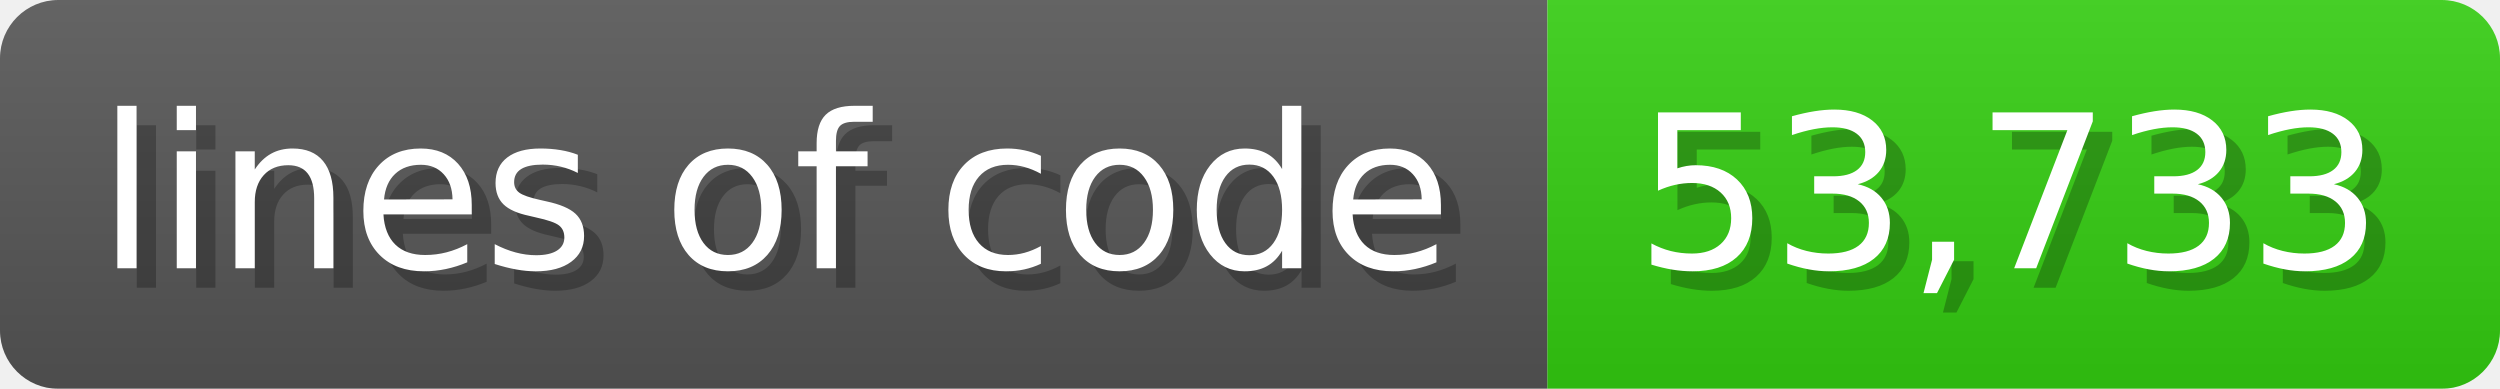
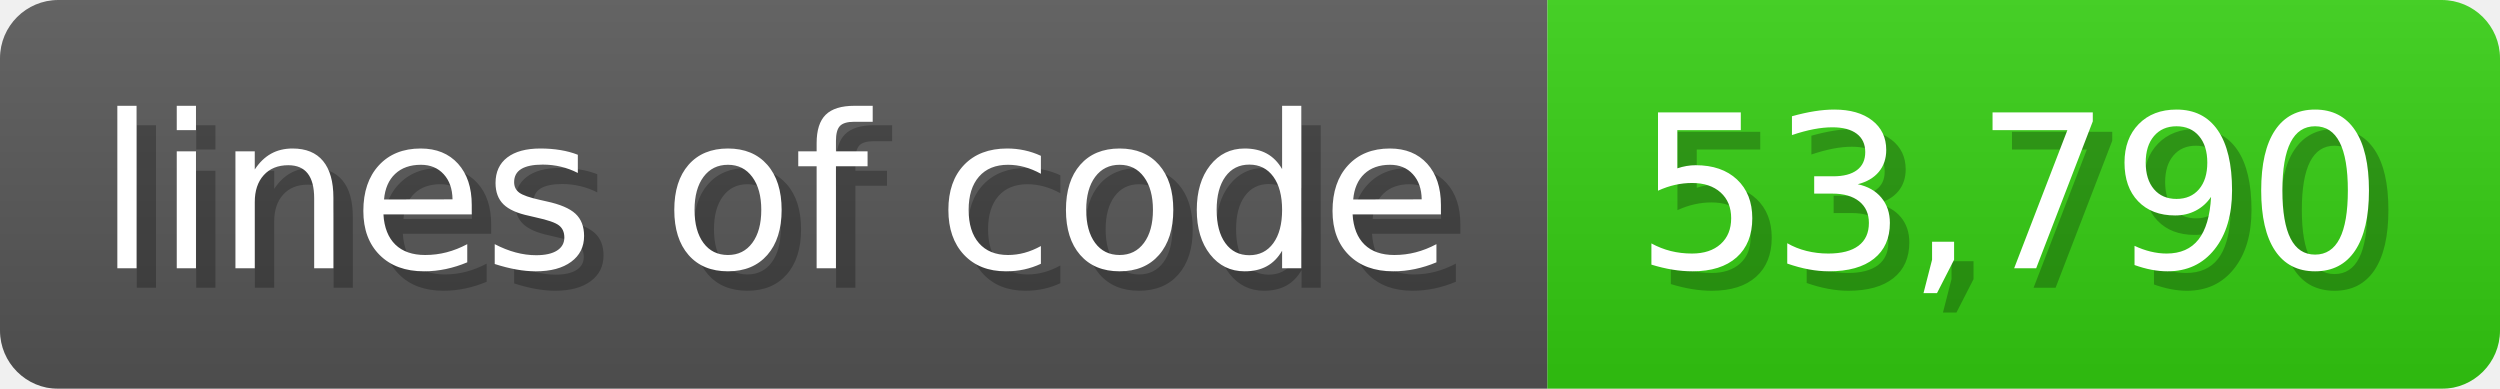
<svg xmlns="http://www.w3.org/2000/svg" width="128.6" height="20" viewBox="0 0 1286 200">
  <linearGradient id="a" x2="0" y2="100%">
    <stop offset="0" stop-opacity=".1" stop-color="#EEE" />
    <stop offset="1" stop-opacity=".1" />
  </linearGradient>
  <mask id="m">
    <rect width="1286" height="200" rx="30" fill="#FFF" />
  </mask>
  <g mask="url(#m)">
    <rect width="796" height="200" fill="#555" />
    <rect width="490" height="200" fill="#3C1" x="796" />
    <rect width="1286" height="200" fill="url(#a)" />
  </g>
  <g fill="#fff" text-anchor="start" font-family="Verdana,DejaVu Sans,sans-serif" font-size="110">
    <text x="60" y="148" textLength="696" fill="#000" opacity="0.25">lines of code</text>
    <text x="50" y="138" textLength="696">lines of code</text>
-     <text x="851" y="148" textLength="390" fill="#000" opacity="0.25">53,733</text>
-     <text x="841" y="138" textLength="390">53,733</text>
+     <text x="851" y="148" textLength="390" fill="#000" opacity="0.25">53,790</text>
+     <text x="841" y="138" textLength="390">53,790</text>
  </g>
</svg>
